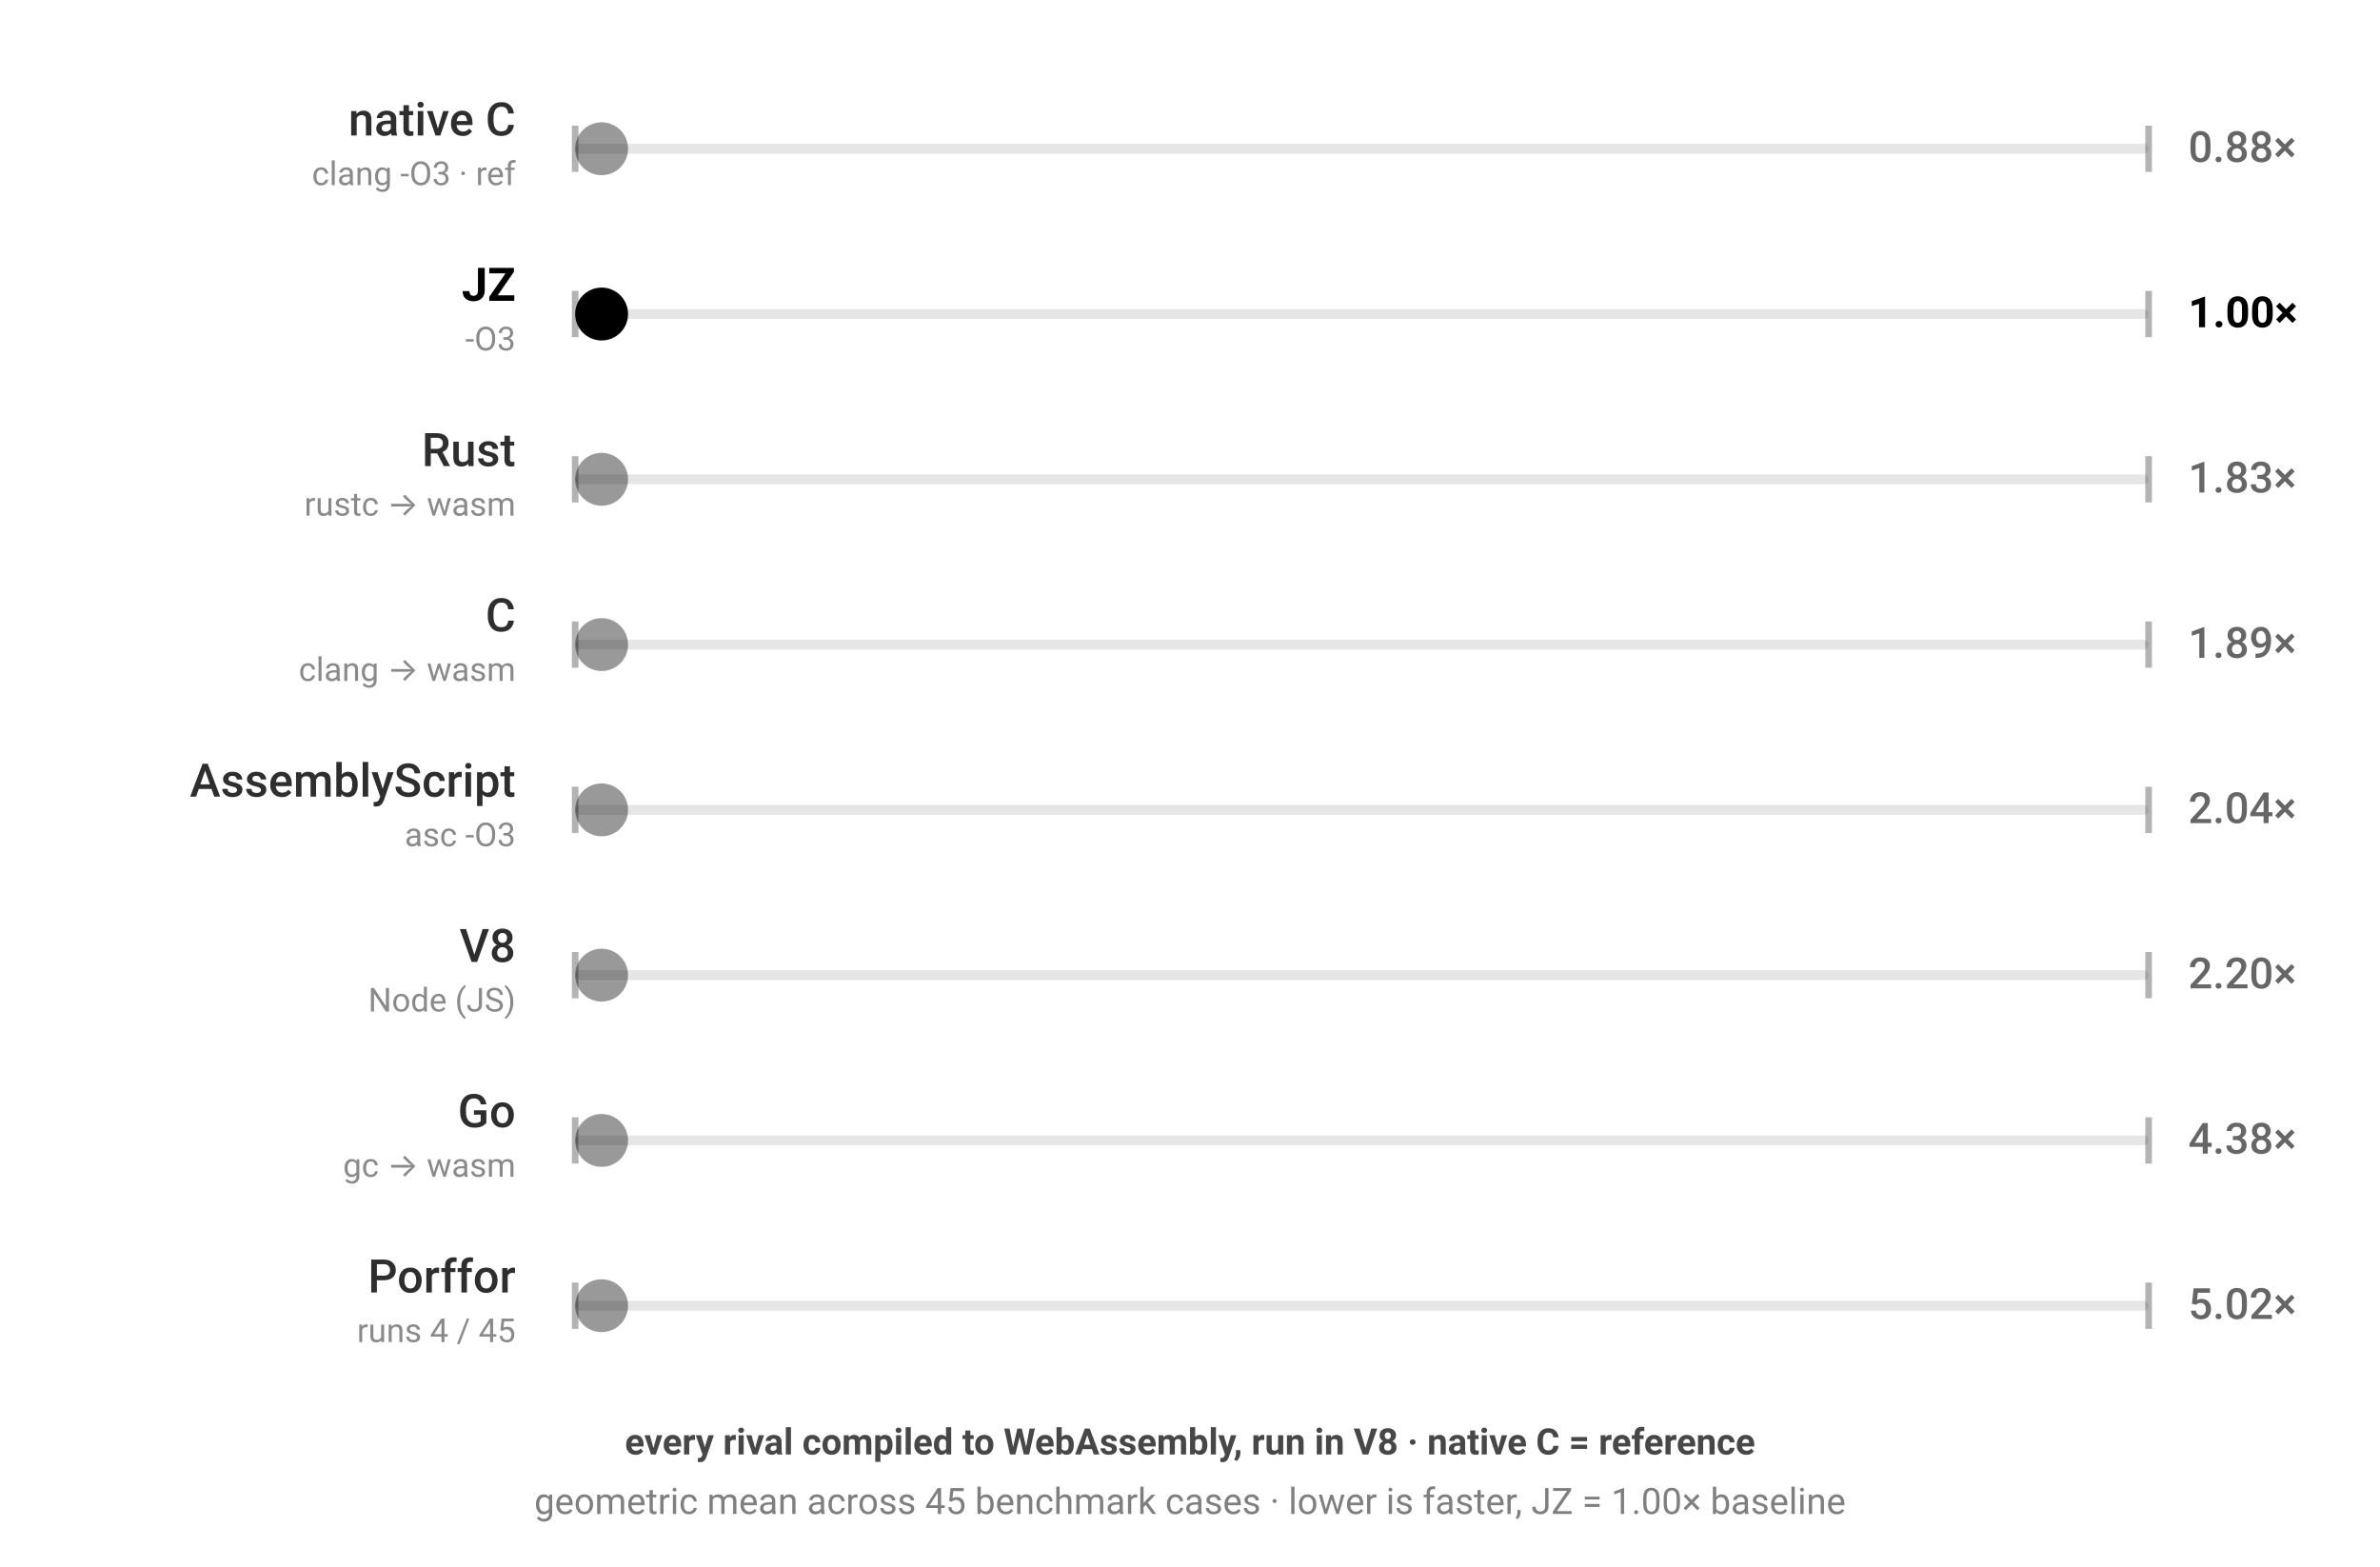
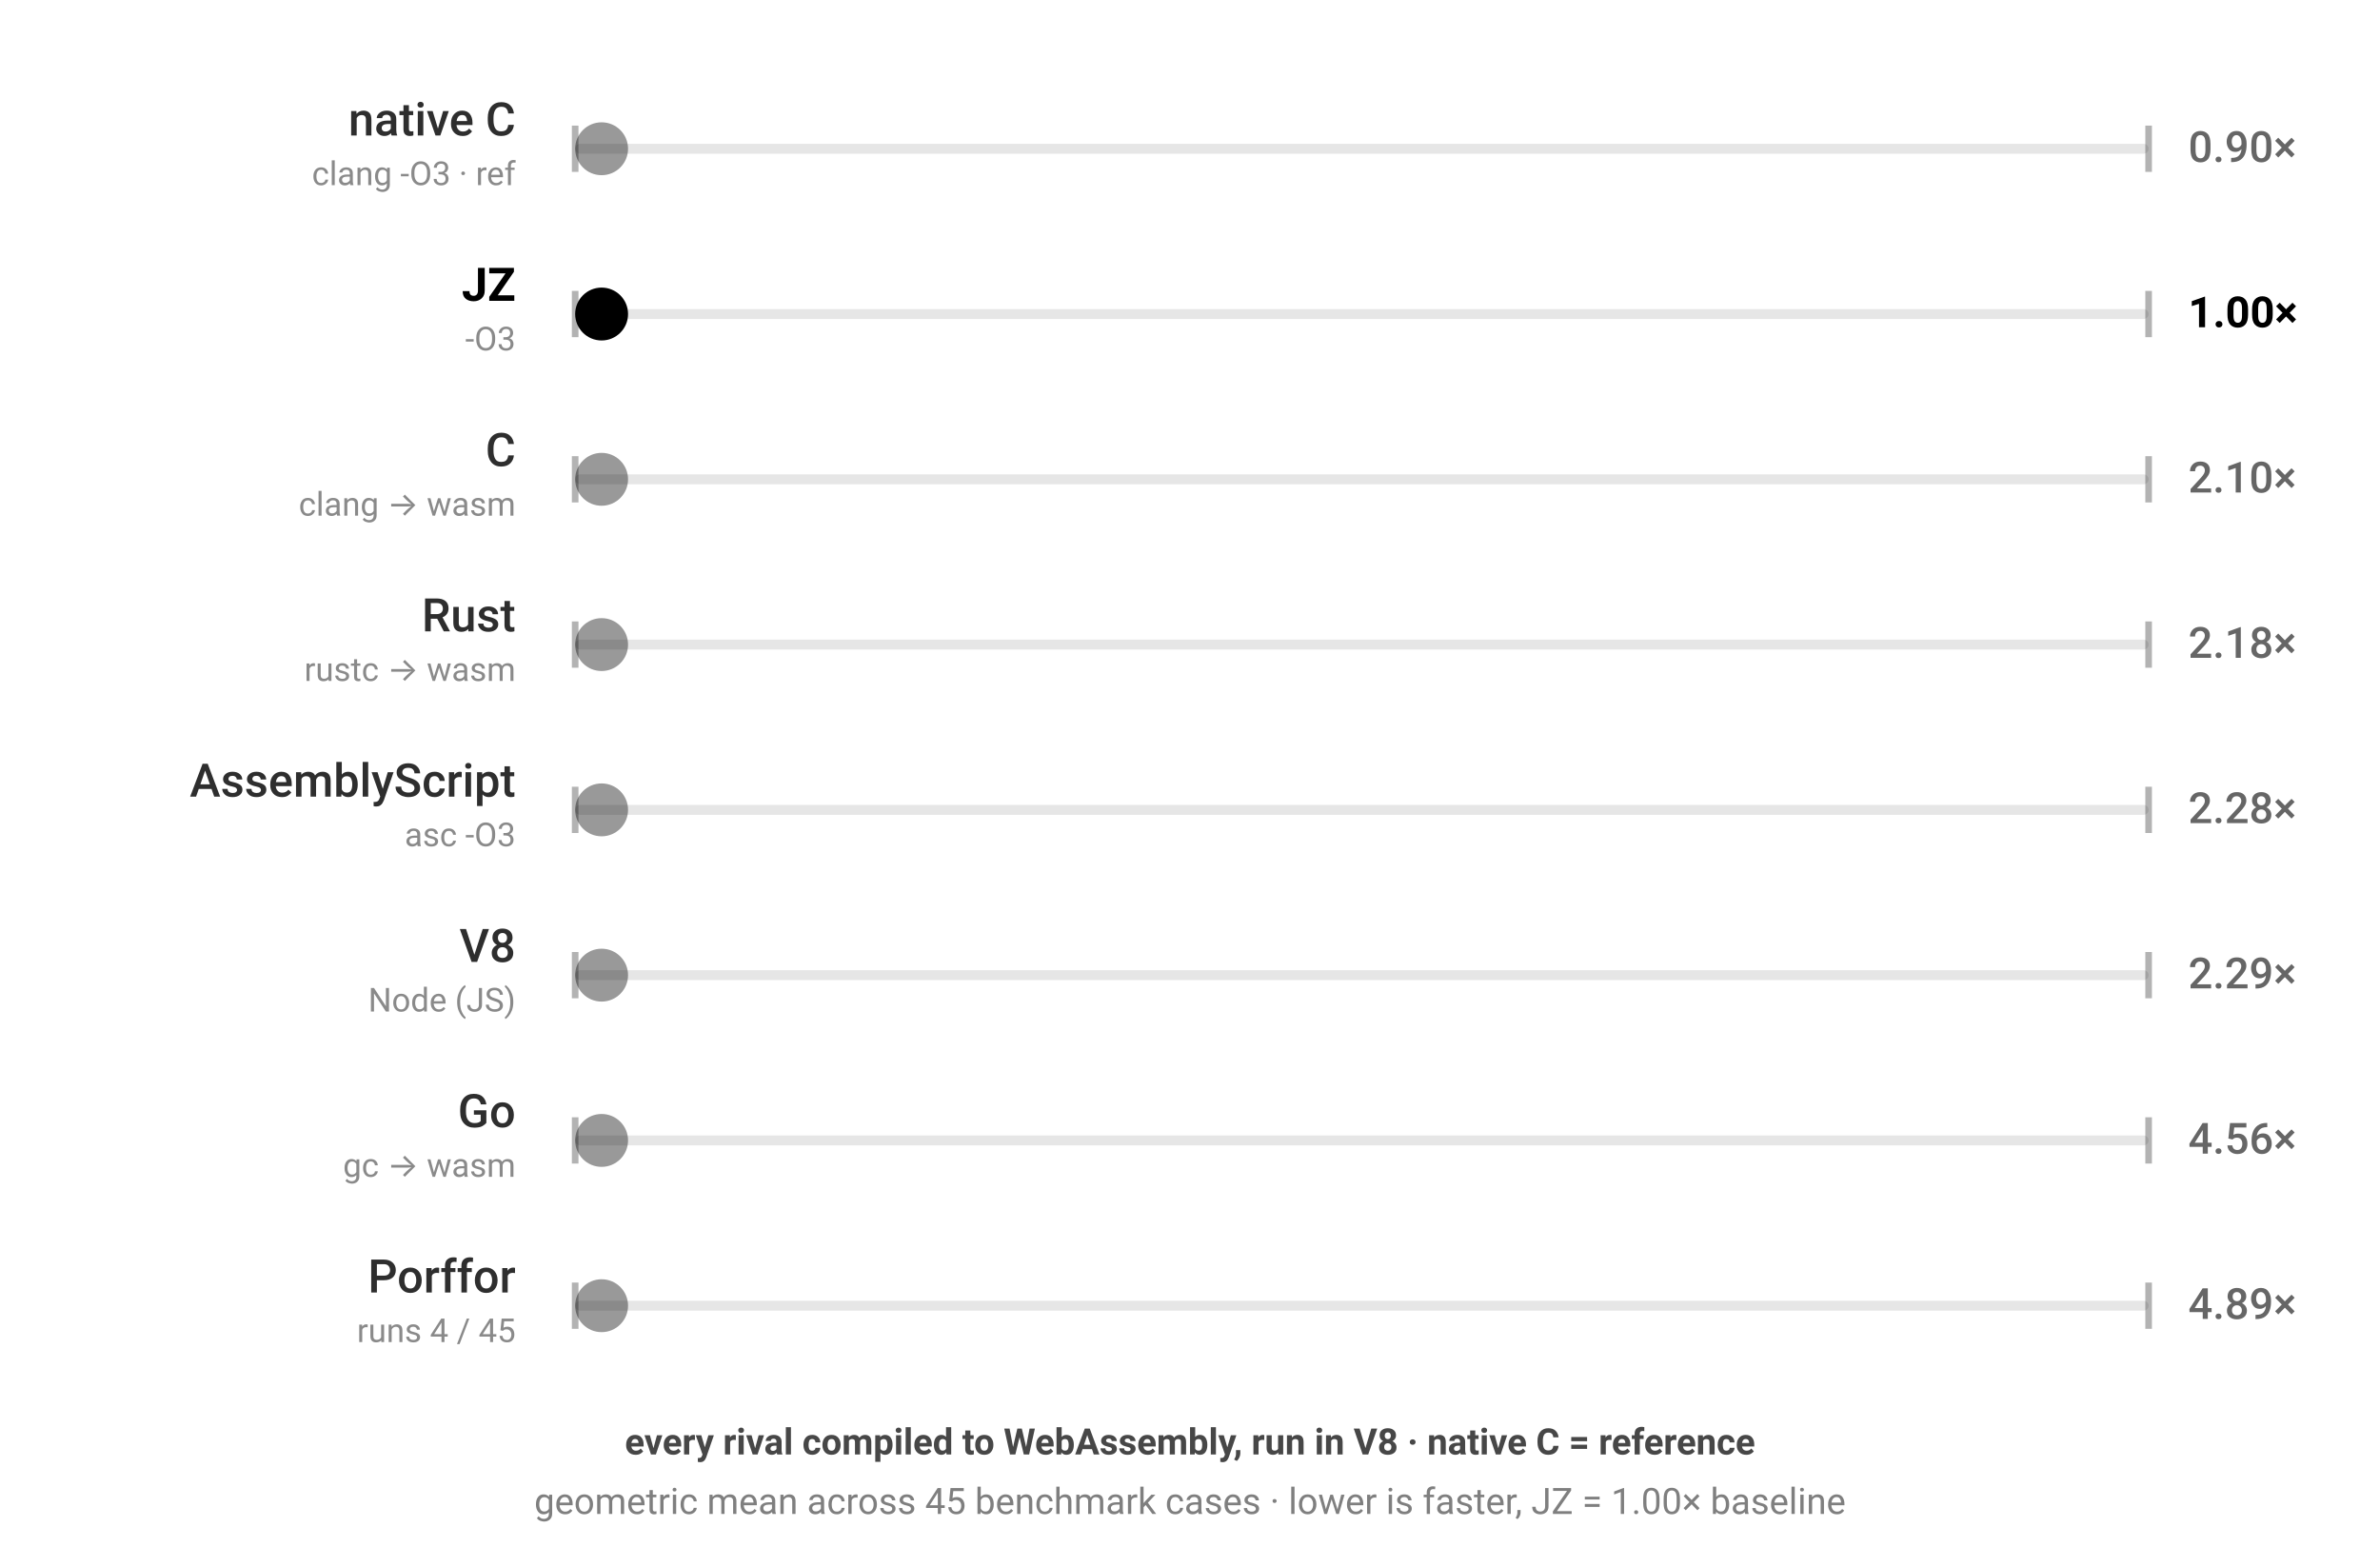
<svg xmlns="http://www.w3.org/2000/svg" viewBox="0 0 720 474" width="720" height="474" style="color-scheme:light dark" role="img" aria-label="JZ benchmark — every rival compiled to WebAssembly, run in V8 · native C = reference; geometric mean across 45 benchmark cases · lower is faster, JZ = 1.00× baseline; each ball's speed is proportional to that engine's geometric-mean runtime across the corpus">
  <g font-family="-apple-system,BlinkMacSystemFont,'Segoe UI',Roboto,sans-serif">
    <rect x="174" y="43.5" width="476" height="3" rx="1.5" fill="currentColor" fill-opacity="0.1" />
    <line x1="174" y1="38" x2="174" y2="52" stroke="currentColor" stroke-opacity="0.3" stroke-width="2" />
    <line x1="650" y1="38" x2="650" y2="52" stroke="currentColor" stroke-opacity="0.3" stroke-width="2" />
    <text x="156" y="41" text-anchor="end" font-size="14" font-weight="500" fill="currentColor" fill-opacity="0.82">native C</text>
    <text x="156" y="56" text-anchor="end" font-size="10" fill="currentColor" fill-opacity="0.46">clang -O3 · ref</text>
-     <text x="662" y="49" font-size="13" font-weight="500" fill="currentColor" fill-opacity="0.6">0.88×</text>
+     <text x="662" y="49" font-size="13" font-weight="500" fill="currentColor" fill-opacity="0.6">0.90×</text>
    <circle cx="182.0" cy="45" r="8" fill="currentColor" fill-opacity="0.4">
-       <animate attributeName="cx" dur="1.404s" repeatCount="indefinite" calcMode="linear" keyTimes="0;0.5;1" values="182.0;642.0;182.0" begin="-0.00s" />
+       <animate attributeName="cx" dur="1.442s" repeatCount="indefinite" calcMode="linear" keyTimes="0;0.5;1" values="182.0;642.0;182.0" begin="-0.00s" />
    </circle>
  </g>
  <g font-family="-apple-system,BlinkMacSystemFont,'Segoe UI',Roboto,sans-serif">
    <rect x="174" y="93.5" width="476" height="3" rx="1.5" fill="currentColor" fill-opacity="0.1" />
    <line x1="174" y1="88" x2="174" y2="102" stroke="currentColor" stroke-opacity="0.3" stroke-width="2" />
    <line x1="650" y1="88" x2="650" y2="102" stroke="currentColor" stroke-opacity="0.3" stroke-width="2" />
    <text x="156" y="91" text-anchor="end" font-size="14" font-weight="700" fill="currentColor" fill-opacity="1">JZ</text>
    <text x="156" y="106" text-anchor="end" font-size="10" fill="currentColor" fill-opacity="0.46">-O3</text>
    <text x="662" y="99" font-size="13" font-weight="700" fill="currentColor" fill-opacity="1">1.00×</text>
    <circle cx="182.0" cy="95" r="8" fill="currentColor" fill-opacity="1">
      <animate attributeName="cx" dur="1.6s" repeatCount="indefinite" calcMode="linear" keyTimes="0;0.5;1" values="182.0;642.0;182.0" begin="-0.41s" />
    </circle>
  </g>
  <g font-family="-apple-system,BlinkMacSystemFont,'Segoe UI',Roboto,sans-serif">
    <rect x="174" y="143.5" width="476" height="3" rx="1.5" fill="currentColor" fill-opacity="0.1" />
    <line x1="174" y1="138" x2="174" y2="152" stroke="currentColor" stroke-opacity="0.3" stroke-width="2" />
    <line x1="650" y1="138" x2="650" y2="152" stroke="currentColor" stroke-opacity="0.3" stroke-width="2" />
-     <text x="156" y="141" text-anchor="end" font-size="14" font-weight="500" fill="currentColor" fill-opacity="0.82">Rust</text>
-     <text x="156" y="156" text-anchor="end" font-size="10" fill="currentColor" fill-opacity="0.46">rustc → wasm</text>
-     <text x="662" y="149" font-size="13" font-weight="500" fill="currentColor" fill-opacity="0.6">1.83×</text>
+     <text x="156" y="141" text-anchor="end" font-size="14" font-weight="500" fill="currentColor" fill-opacity="0.82">C</text>
+     <text x="156" y="156" text-anchor="end" font-size="10" fill="currentColor" fill-opacity="0.46">clang → wasm</text>
+     <text x="662" y="149" font-size="13" font-weight="500" fill="currentColor" fill-opacity="0.6">2.10×</text>
    <circle cx="182.0" cy="145" r="8" fill="currentColor" fill-opacity="0.4">
-       <animate attributeName="cx" dur="2.923s" repeatCount="indefinite" calcMode="linear" keyTimes="0;0.5;1" values="182.0;642.0;182.0" begin="-0.82s" />
+       <animate attributeName="cx" dur="3.353s" repeatCount="indefinite" calcMode="linear" keyTimes="0;0.5;1" values="182.0;642.0;182.0" begin="-0.82s" />
    </circle>
  </g>
  <g font-family="-apple-system,BlinkMacSystemFont,'Segoe UI',Roboto,sans-serif">
    <rect x="174" y="193.5" width="476" height="3" rx="1.5" fill="currentColor" fill-opacity="0.1" />
    <line x1="174" y1="188" x2="174" y2="202" stroke="currentColor" stroke-opacity="0.3" stroke-width="2" />
    <line x1="650" y1="188" x2="650" y2="202" stroke="currentColor" stroke-opacity="0.3" stroke-width="2" />
-     <text x="156" y="191" text-anchor="end" font-size="14" font-weight="500" fill="currentColor" fill-opacity="0.82">C</text>
-     <text x="156" y="206" text-anchor="end" font-size="10" fill="currentColor" fill-opacity="0.46">clang → wasm</text>
-     <text x="662" y="199" font-size="13" font-weight="500" fill="currentColor" fill-opacity="0.6">1.89×</text>
+     <text x="156" y="191" text-anchor="end" font-size="14" font-weight="500" fill="currentColor" fill-opacity="0.82">Rust</text>
+     <text x="156" y="206" text-anchor="end" font-size="10" fill="currentColor" fill-opacity="0.46">rustc → wasm</text>
+     <text x="662" y="199" font-size="13" font-weight="500" fill="currentColor" fill-opacity="0.6">2.18×</text>
    <circle cx="182.0" cy="195" r="8" fill="currentColor" fill-opacity="0.4">
-       <animate attributeName="cx" dur="3.028s" repeatCount="indefinite" calcMode="linear" keyTimes="0;0.5;1" values="182.0;642.0;182.0" begin="-1.23s" />
+       <animate attributeName="cx" dur="3.482s" repeatCount="indefinite" calcMode="linear" keyTimes="0;0.5;1" values="182.0;642.0;182.0" begin="-1.23s" />
    </circle>
  </g>
  <g font-family="-apple-system,BlinkMacSystemFont,'Segoe UI',Roboto,sans-serif">
    <rect x="174" y="243.5" width="476" height="3" rx="1.5" fill="currentColor" fill-opacity="0.1" />
    <line x1="174" y1="238" x2="174" y2="252" stroke="currentColor" stroke-opacity="0.3" stroke-width="2" />
    <line x1="650" y1="238" x2="650" y2="252" stroke="currentColor" stroke-opacity="0.3" stroke-width="2" />
    <text x="156" y="241" text-anchor="end" font-size="14" font-weight="500" fill="currentColor" fill-opacity="0.82">AssemblyScript</text>
    <text x="156" y="256" text-anchor="end" font-size="10" fill="currentColor" fill-opacity="0.46">asc -O3</text>
-     <text x="662" y="249" font-size="13" font-weight="500" fill="currentColor" fill-opacity="0.6">2.04×</text>
+     <text x="662" y="249" font-size="13" font-weight="500" fill="currentColor" fill-opacity="0.6">2.28×</text>
    <circle cx="182.0" cy="245" r="8" fill="currentColor" fill-opacity="0.4">
-       <animate attributeName="cx" dur="3.266s" repeatCount="indefinite" calcMode="linear" keyTimes="0;0.5;1" values="182.0;642.0;182.0" begin="-1.64s" />
+       <animate attributeName="cx" dur="3.648s" repeatCount="indefinite" calcMode="linear" keyTimes="0;0.5;1" values="182.0;642.0;182.0" begin="-1.64s" />
    </circle>
  </g>
  <g font-family="-apple-system,BlinkMacSystemFont,'Segoe UI',Roboto,sans-serif">
    <rect x="174" y="293.5" width="476" height="3" rx="1.5" fill="currentColor" fill-opacity="0.1" />
    <line x1="174" y1="288" x2="174" y2="302" stroke="currentColor" stroke-opacity="0.3" stroke-width="2" />
    <line x1="650" y1="288" x2="650" y2="302" stroke="currentColor" stroke-opacity="0.3" stroke-width="2" />
    <text x="156" y="291" text-anchor="end" font-size="14" font-weight="500" fill="currentColor" fill-opacity="0.82">V8</text>
    <text x="156" y="306" text-anchor="end" font-size="10" fill="currentColor" fill-opacity="0.46">Node (JS)</text>
-     <text x="662" y="299" font-size="13" font-weight="500" fill="currentColor" fill-opacity="0.6">2.20×</text>
+     <text x="662" y="299" font-size="13" font-weight="500" fill="currentColor" fill-opacity="0.6">2.29×</text>
    <circle cx="182.0" cy="295" r="8" fill="currentColor" fill-opacity="0.4">
-       <animate attributeName="cx" dur="3.513s" repeatCount="indefinite" calcMode="linear" keyTimes="0;0.5;1" values="182.0;642.0;182.0" begin="-2.05s" />
+       <animate attributeName="cx" dur="3.665s" repeatCount="indefinite" calcMode="linear" keyTimes="0;0.5;1" values="182.0;642.0;182.0" begin="-2.05s" />
    </circle>
  </g>
  <g font-family="-apple-system,BlinkMacSystemFont,'Segoe UI',Roboto,sans-serif">
    <rect x="174" y="343.5" width="476" height="3" rx="1.5" fill="currentColor" fill-opacity="0.1" />
    <line x1="174" y1="338" x2="174" y2="352" stroke="currentColor" stroke-opacity="0.3" stroke-width="2" />
    <line x1="650" y1="338" x2="650" y2="352" stroke="currentColor" stroke-opacity="0.3" stroke-width="2" />
    <text x="156" y="341" text-anchor="end" font-size="14" font-weight="500" fill="currentColor" fill-opacity="0.82">Go</text>
    <text x="156" y="356" text-anchor="end" font-size="10" fill="currentColor" fill-opacity="0.46">gc → wasm</text>
-     <text x="662" y="349" font-size="13" font-weight="500" fill="currentColor" fill-opacity="0.6">4.38×</text>
+     <text x="662" y="349" font-size="13" font-weight="500" fill="currentColor" fill-opacity="0.6">4.56×</text>
    <circle cx="182.0" cy="345" r="8" fill="currentColor" fill-opacity="0.4">
-       <animate attributeName="cx" dur="7.001s" repeatCount="indefinite" calcMode="linear" keyTimes="0;0.5;1" values="182.0;642.0;182.0" begin="-2.46s" />
+       <animate attributeName="cx" dur="7.293s" repeatCount="indefinite" calcMode="linear" keyTimes="0;0.5;1" values="182.0;642.0;182.0" begin="-2.46s" />
    </circle>
  </g>
  <g font-family="-apple-system,BlinkMacSystemFont,'Segoe UI',Roboto,sans-serif">
    <rect x="174" y="393.5" width="476" height="3" rx="1.5" fill="currentColor" fill-opacity="0.1" />
    <line x1="174" y1="388" x2="174" y2="402" stroke="currentColor" stroke-opacity="0.3" stroke-width="2" />
    <line x1="650" y1="388" x2="650" y2="402" stroke="currentColor" stroke-opacity="0.3" stroke-width="2" />
    <text x="156" y="391" text-anchor="end" font-size="14" font-weight="500" fill="currentColor" fill-opacity="0.82">Porffor</text>
    <text x="156" y="406" text-anchor="end" font-size="10" fill="currentColor" fill-opacity="0.46">runs 4 / 45</text>
-     <text x="662" y="399" font-size="13" font-weight="500" fill="currentColor" fill-opacity="0.6">5.02×</text>
+     <text x="662" y="399" font-size="13" font-weight="500" fill="currentColor" fill-opacity="0.6">4.89×</text>
    <circle cx="182.0" cy="395" r="8" fill="currentColor" fill-opacity="0.4">
-       <animate attributeName="cx" dur="8.032s" repeatCount="indefinite" calcMode="linear" keyTimes="0;0.5;1" values="182.0;642.0;182.0" begin="-2.87s" />
+       <animate attributeName="cx" dur="7.817s" repeatCount="indefinite" calcMode="linear" keyTimes="0;0.5;1" values="182.0;642.0;182.0" begin="-2.87s" />
    </circle>
  </g>
  <text x="360" y="440" text-anchor="middle" font-family="-apple-system,BlinkMacSystemFont,'Segoe UI',Roboto,sans-serif" font-size="11" font-weight="600" fill="currentColor" fill-opacity="0.72">every rival compiled to WebAssembly, run in V8 · native C = reference</text>
  <text x="360" y="458" text-anchor="middle" font-family="-apple-system,BlinkMacSystemFont,'Segoe UI',Roboto,sans-serif" font-size="11" fill="currentColor" fill-opacity="0.5">geometric mean across 45 benchmark cases · lower is faster, JZ = 1.00× baseline</text>
</svg>
